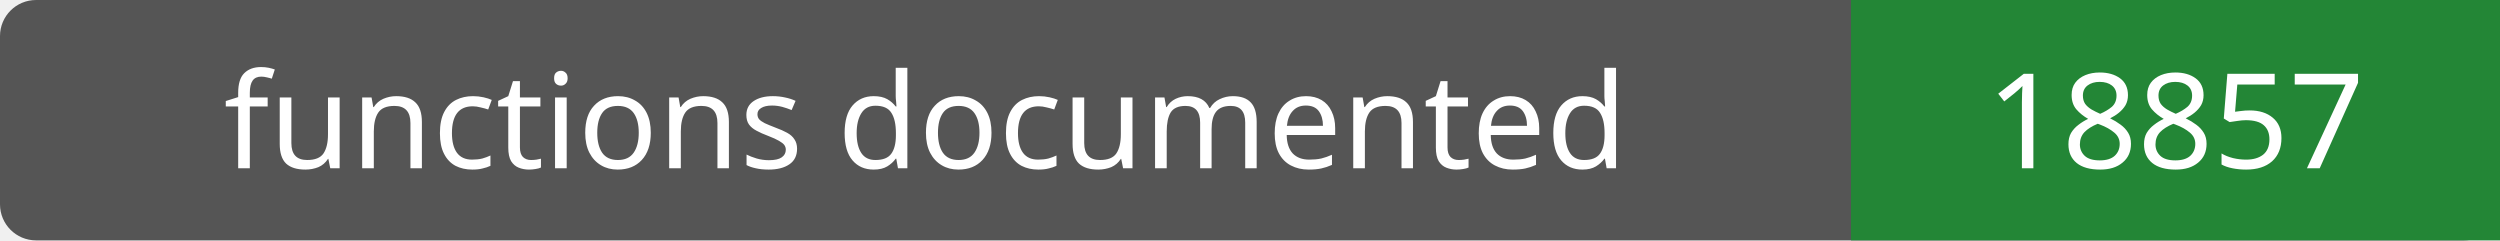
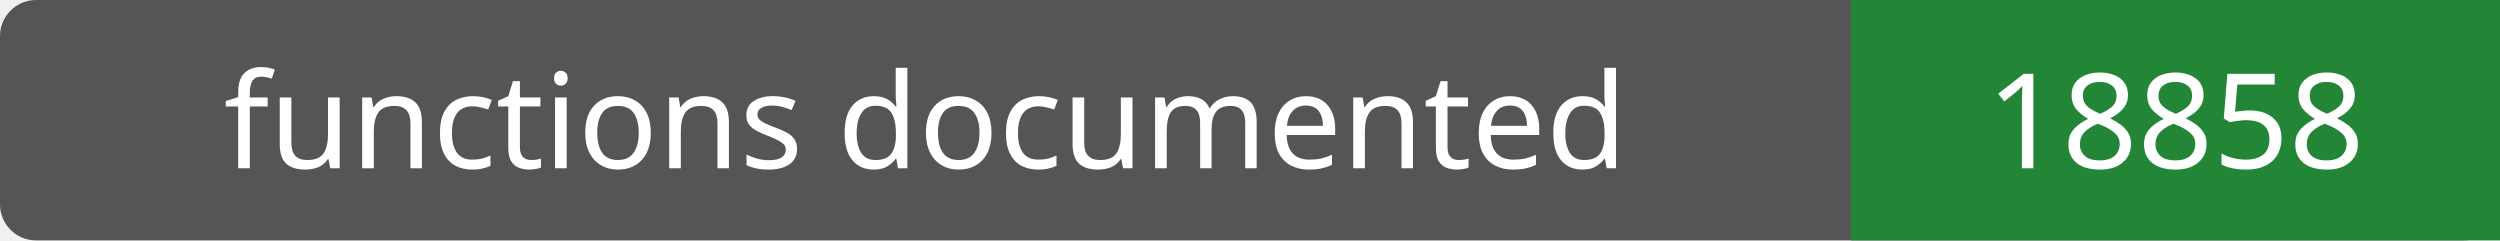
- <svg xmlns="http://www.w3.org/2000/svg" width="208" height="20" role="img" aria-label="functions documented: 18857">
+ <svg xmlns="http://www.w3.org/2000/svg" width="208" height="20" role="img" aria-label="functions documented: 18858">
  <rect width="208" height="20" rx="3" fill="#555" />
  <path fill="#238636" d="M154 0h54v20H154z" />
  <g fill="#fff" text-anchor="middle" font-family="Verdana,sans-serif" font-size="11">
    <text x="77.0" y="14">functions documented</text>
-     <text x="181.0" y="14">18857</text>
+     <text x="181.0" y="14">18858</text>
  </g>
</svg>
